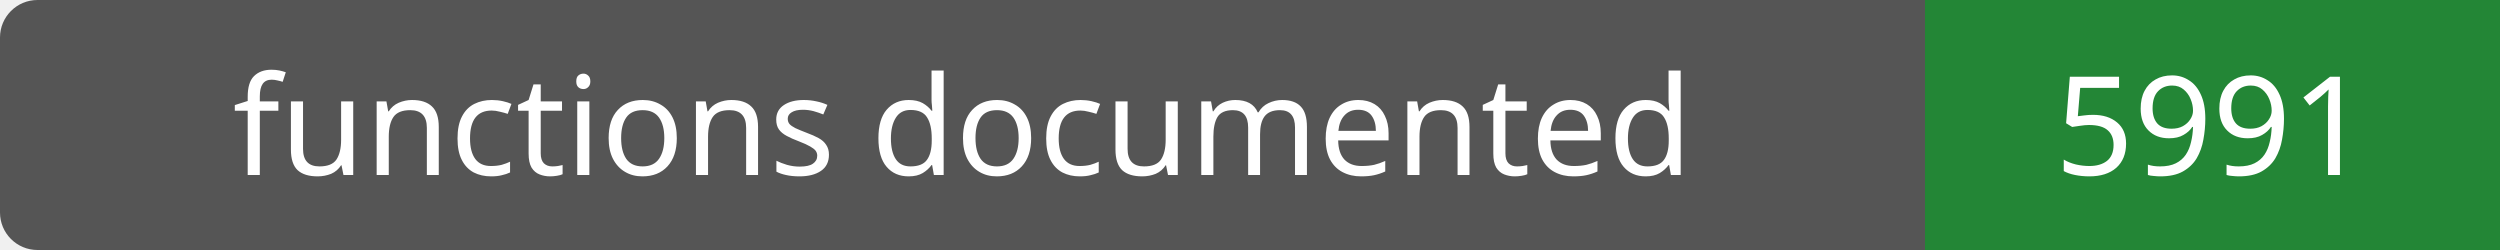
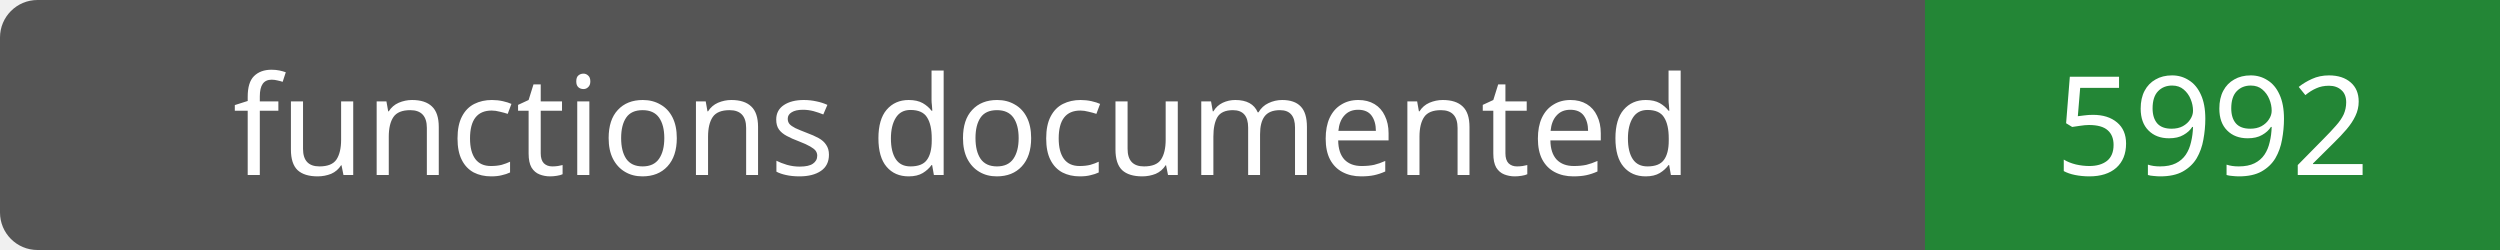
- <svg xmlns="http://www.w3.org/2000/svg" width="200" height="20" role="img" aria-label="functions documented: 5991">
+ <svg xmlns="http://www.w3.org/2000/svg" width="200" height="20" role="img" aria-label="functions documented: 5992">
  <rect width="200" height="20" rx="3" fill="#555" />
  <path fill="#238636" d="M154 0h46v20H154z" />
  <g fill="#fff" text-anchor="middle" font-family="Verdana,sans-serif" font-size="11">
    <text x="77.0" y="14">functions documented</text>
-     <text x="177.0" y="14">5991</text>
+     <text x="177.0" y="14">5992</text>
  </g>
</svg>
